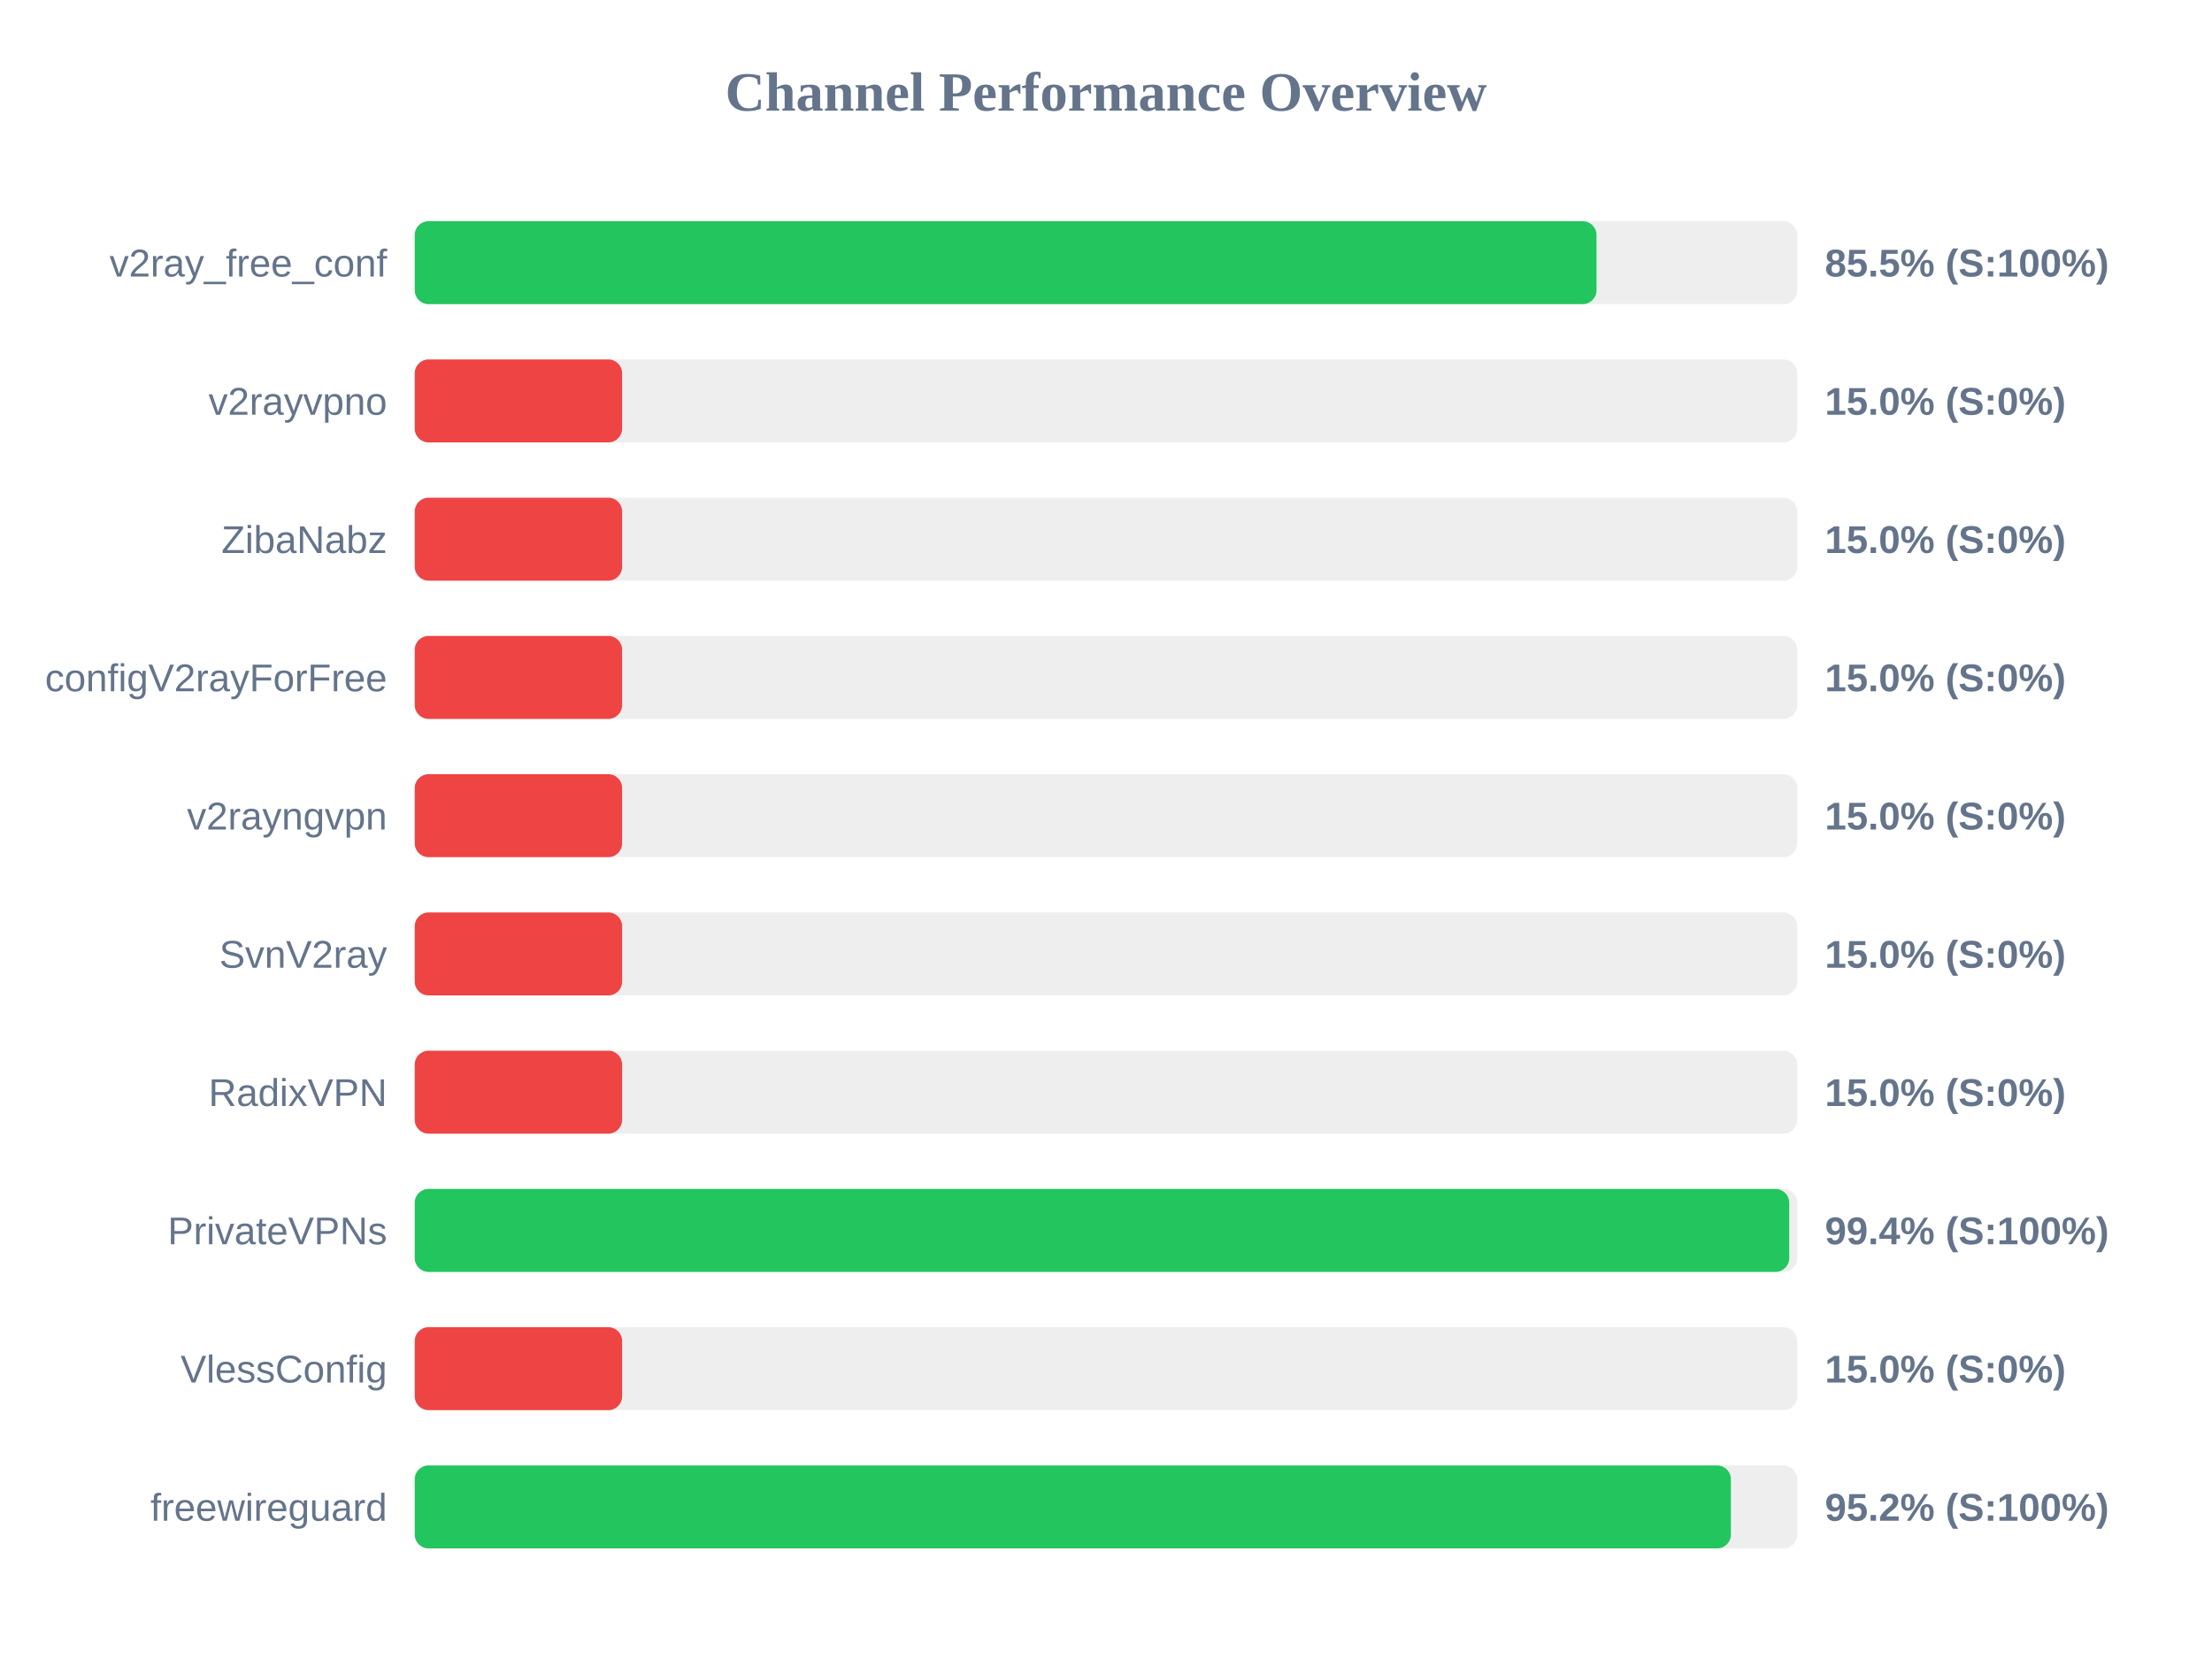
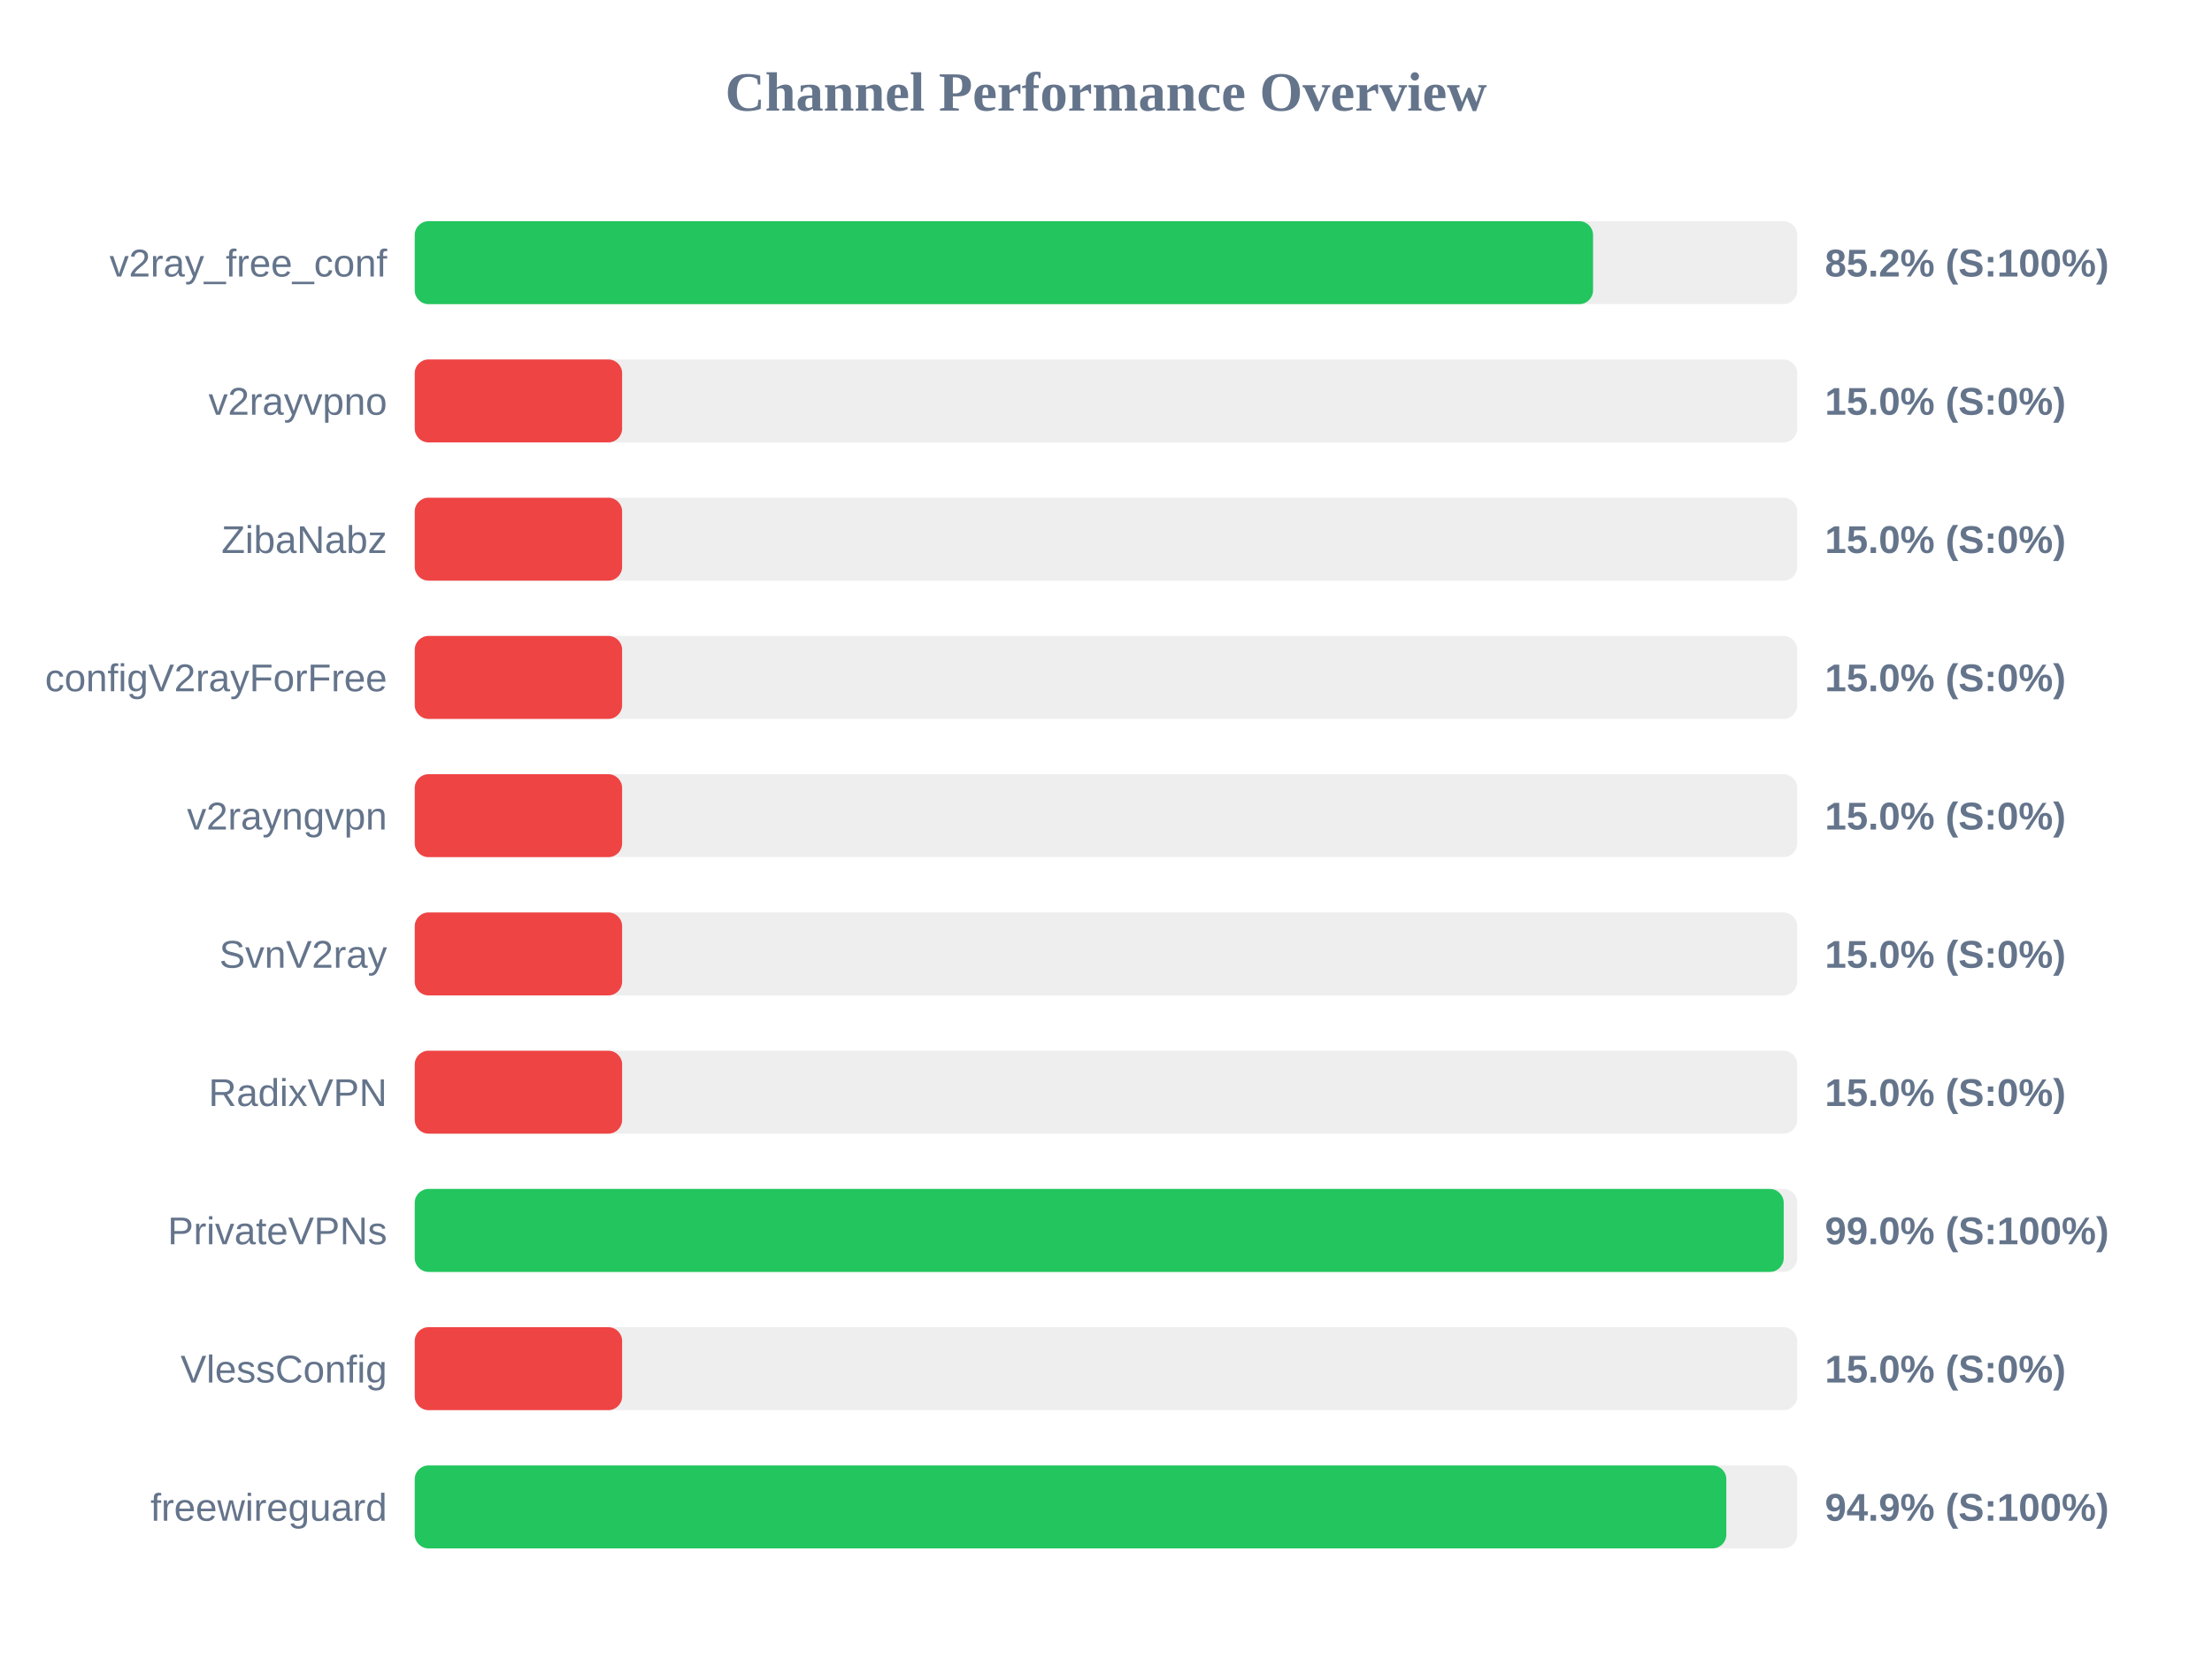
<svg xmlns="http://www.w3.org/2000/svg" width="800" height="600" version="1.1">
  <style>
        .row { font: 14px Arial; fill: #64748b; }
        .score { font: bold 14px Arial; fill: #64748b; }
    </style>
  <text x="400" y="40" text-anchor="middle" font-size="20px" font-weight="bold" fill="#64748b">Channel Performance Overview</text>
  <rect x="150" y="80" width="500" height="30" fill="#eee" rx="5" />
-   <rect x="150" y="80" width="427.4" height="30" fill="#22c55e" rx="5" />
+   <rect x="150" y="80" width="426.15" height="30" fill="#22c55e" rx="5" />
  <text x="140" y="100" text-anchor="end" class="row">v2ray_free_conf</text>
-   <text x="660" y="100" text-anchor="start" class="score">85.5% (S:100%)</text>
+   <text x="660" y="100" text-anchor="start" class="score">85.2% (S:100%)</text>
  <rect x="150" y="130" width="500" height="30" fill="#eee" rx="5" />
  <rect x="150" y="130" width="75.0" height="30" fill="#ef4444" rx="5" />
  <text x="140" y="150" text-anchor="end" class="row">v2rayvpno</text>
  <text x="660" y="150" text-anchor="start" class="score">15.0% (S:0%)</text>
  <rect x="150" y="180" width="500" height="30" fill="#eee" rx="5" />
  <rect x="150" y="180" width="75.0" height="30" fill="#ef4444" rx="5" />
  <text x="140" y="200" text-anchor="end" class="row">ZibaNabz</text>
  <text x="660" y="200" text-anchor="start" class="score">15.0% (S:0%)</text>
  <rect x="150" y="230" width="500" height="30" fill="#eee" rx="5" />
  <rect x="150" y="230" width="75.0" height="30" fill="#ef4444" rx="5" />
  <text x="140" y="250" text-anchor="end" class="row">configV2rayForFree</text>
  <text x="660" y="250" text-anchor="start" class="score">15.0% (S:0%)</text>
  <rect x="150" y="280" width="500" height="30" fill="#eee" rx="5" />
  <rect x="150" y="280" width="75.0" height="30" fill="#ef4444" rx="5" />
  <text x="140" y="300" text-anchor="end" class="row">v2rayngvpn</text>
  <text x="660" y="300" text-anchor="start" class="score">15.0% (S:0%)</text>
  <rect x="150" y="330" width="500" height="30" fill="#eee" rx="5" />
  <rect x="150" y="330" width="75.0" height="30" fill="#ef4444" rx="5" />
  <text x="140" y="350" text-anchor="end" class="row">SvnV2ray</text>
  <text x="660" y="350" text-anchor="start" class="score">15.0% (S:0%)</text>
  <rect x="150" y="380" width="500" height="30" fill="#eee" rx="5" />
  <rect x="150" y="380" width="75.0" height="30" fill="#ef4444" rx="5" />
  <text x="140" y="400" text-anchor="end" class="row">RadixVPN</text>
  <text x="660" y="400" text-anchor="start" class="score">15.0% (S:0%)</text>
  <rect x="150" y="430" width="500" height="30" fill="#eee" rx="5" />
-   <rect x="150" y="430" width="497.1" height="30" fill="#22c55e" rx="5" />
+   <rect x="150" y="430" width="495.1" height="30" fill="#22c55e" rx="5" />
  <text x="140" y="450" text-anchor="end" class="row">PrivateVPNs</text>
-   <text x="660" y="450" text-anchor="start" class="score">99.4% (S:100%)</text>
+   <text x="660" y="450" text-anchor="start" class="score">99.0% (S:100%)</text>
  <rect x="150" y="480" width="500" height="30" fill="#eee" rx="5" />
  <rect x="150" y="480" width="75.0" height="30" fill="#ef4444" rx="5" />
  <text x="140" y="500" text-anchor="end" class="row">VlessConfig</text>
  <text x="660" y="500" text-anchor="start" class="score">15.0% (S:0%)</text>
  <rect x="150" y="530" width="500" height="30" fill="#eee" rx="5" />
-   <rect x="150" y="530" width="476.0" height="30" fill="#22c55e" rx="5" />
+   <rect x="150" y="530" width="474.35" height="30" fill="#22c55e" rx="5" />
  <text x="140" y="550" text-anchor="end" class="row">freewireguard</text>
-   <text x="660" y="550" text-anchor="start" class="score">95.2% (S:100%)</text>
+   <text x="660" y="550" text-anchor="start" class="score">94.9% (S:100%)</text>
</svg>
